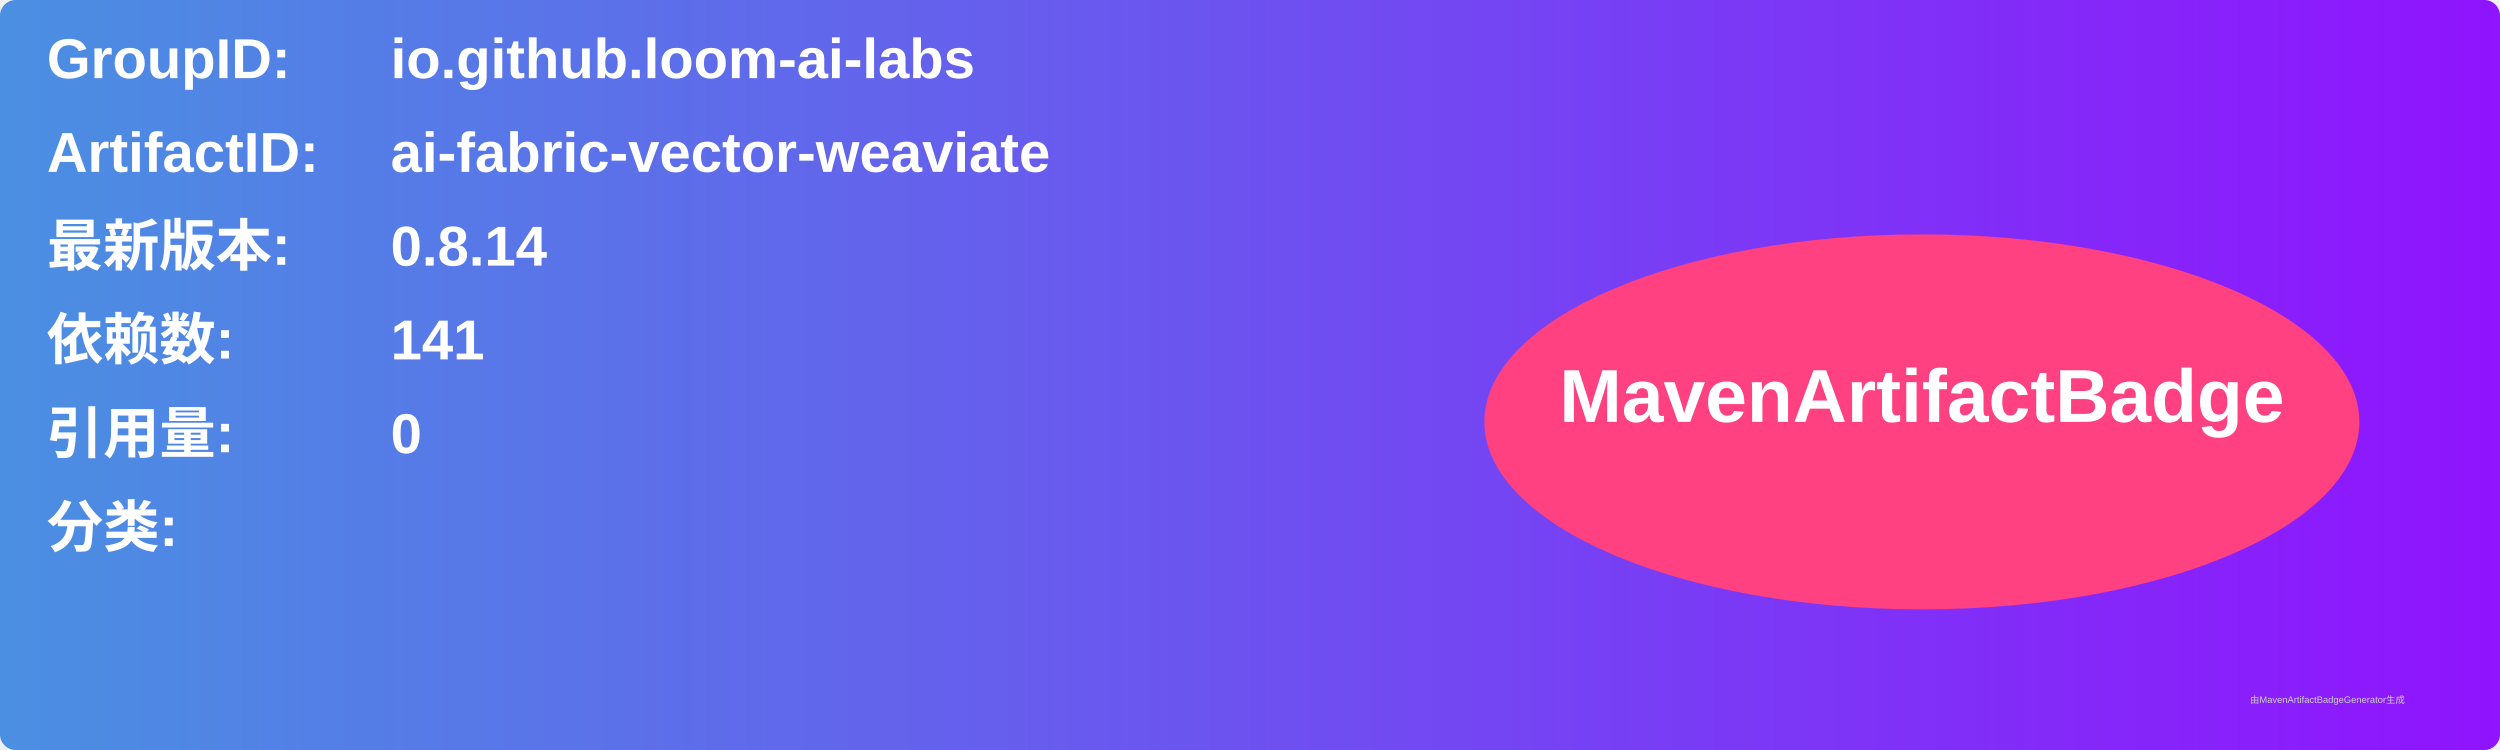
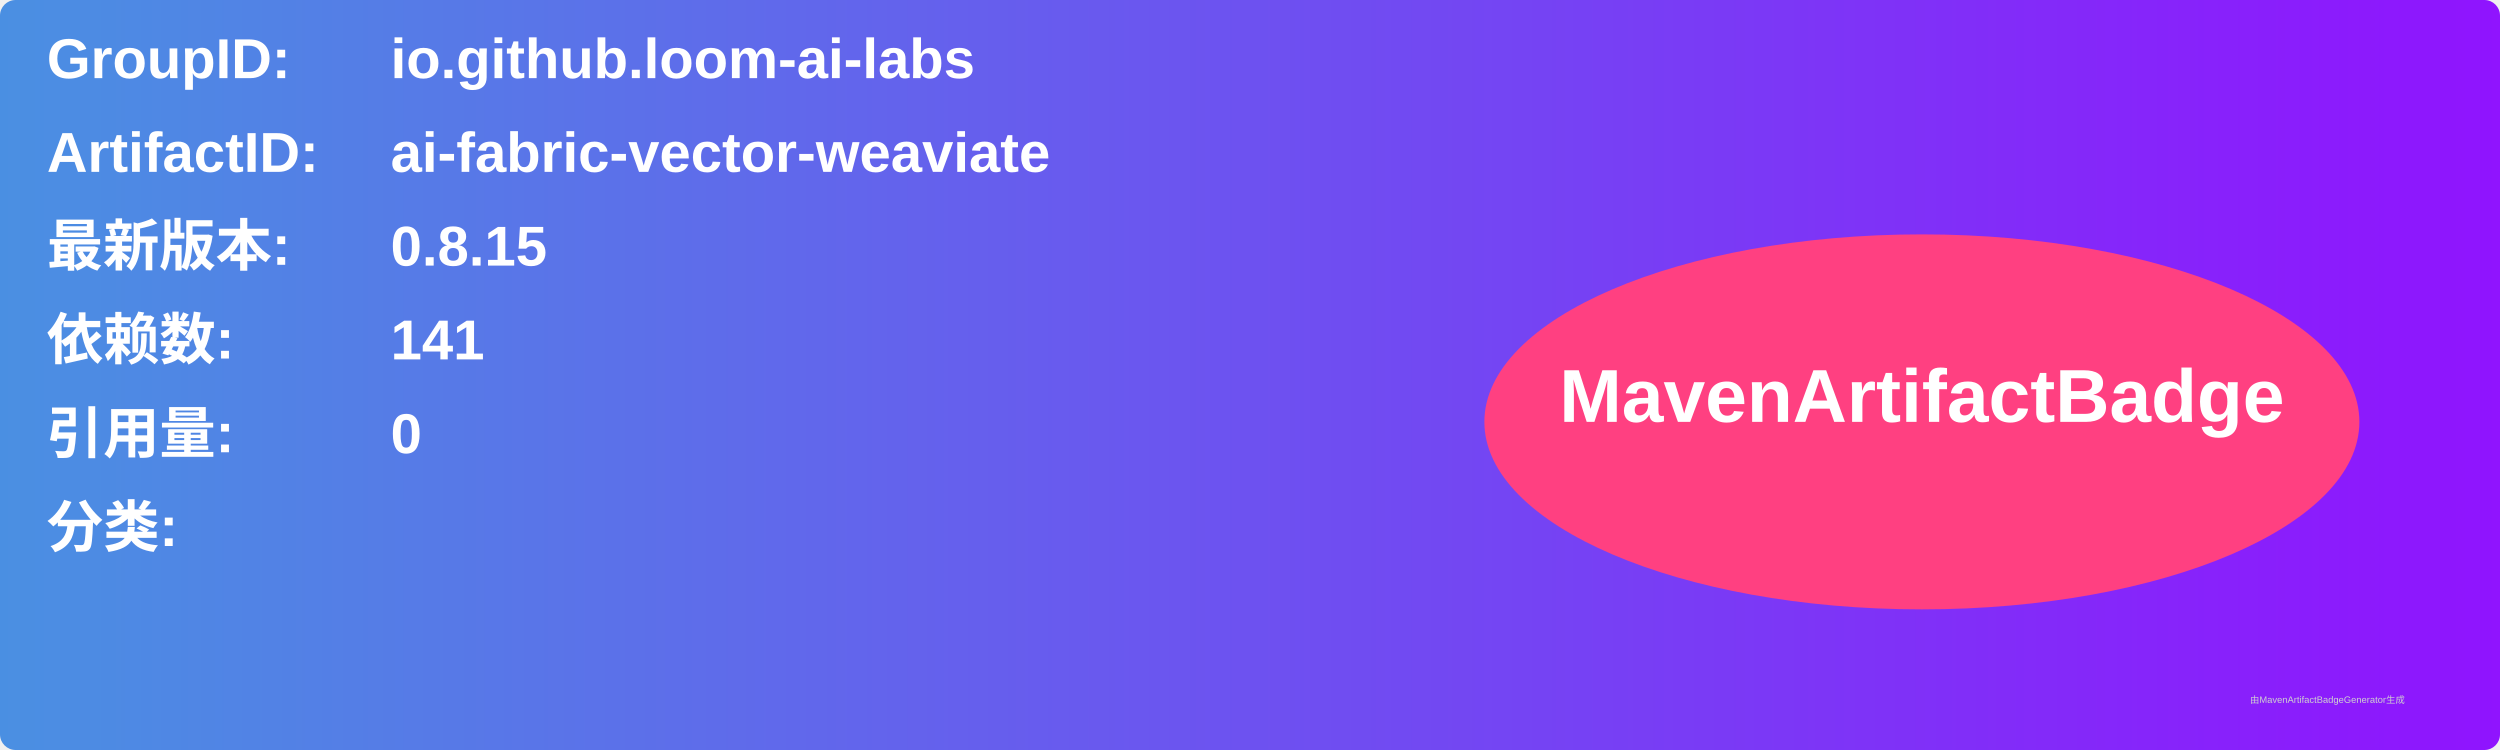
<svg xmlns="http://www.w3.org/2000/svg" width="800" height="240" viewBox="0 0 800 240">
  <linearGradient id="grad" x1="0%" y1="0%" x2="100%" y2="0%">
    <stop offset="0%" stop-color="#4a90e2" />
    <stop offset="100%" stop-color="#9013fe" />
  </linearGradient>
  <rect width="100%" height="100%" rx="5" ry="5" fill="url(#grad)" />
  <g transform="translate(15, 15)">
    <text x="0" y="10" font-family="Arial" font-size="18" fill="white" font-weight="bold" width="260">GroupID:</text>
    <text x="110" y="10" font-family="Arial" font-size="18" fill="white" font-weight="bold" width="460">io.github.loom-ai-labs</text>
    <text x="0" y="40" font-family="Arial" font-size="18" fill="white" font-weight="bold" width="260">ArtifactID:</text>
    <text x="110" y="40" font-family="Arial" font-size="18" fill="white" font-weight="bold" width="460">ai-fabric-vector-weaviate</text>
    <text x="0" y="70" font-family="Arial" font-size="18" fill="white" font-weight="bold">最新版本:</text>
    <text x="110" y="70" font-family="Arial" font-size="18" fill="white" font-weight="bold">
-       <tspan font-weight="bold">0.8.14</tspan>
+       <tspan font-weight="bold">0.8.15</tspan>
    </text>
    <text x="0" y="100" font-family="Arial" font-size="18" fill="white" font-weight="bold">依赖数: </text>
    <text x="110" y="100" font-family="Arial" font-size="18" fill="white">
      <tspan font-weight="bold">141</tspan>
    </text>
    <text x="0" y="130" font-family="Arial" font-size="18" fill="white" font-weight="bold">引用量: </text>
    <text x="110" y="130" font-family="Arial" font-size="18" fill="white">
      <tspan font-weight="bold">0</tspan>
    </text>
    <text x="0" y="160" font-family="Arial" font-size="18" fill="white" font-weight="bold">分类:</text>
    <text x="10" y="190" font-family="Arial" font-size="10" fill="white">
      <tspan font-weight="bold" />
    </text>
    <ellipse cx="600" cy="120" rx="140" ry="60" fill="#ff4081" />
    <text x="600" y="120" text-anchor="middle" font-family="Arial" font-size="24" fill="white" font-weight="bold">MavenArtifactBadge</text>
  </g>
  <text x="720" y="225" font-family="Arial" font-size="3" fill="#d0d0d0">由MavenArtifactBadgeGenerator生成</text>
</svg>
